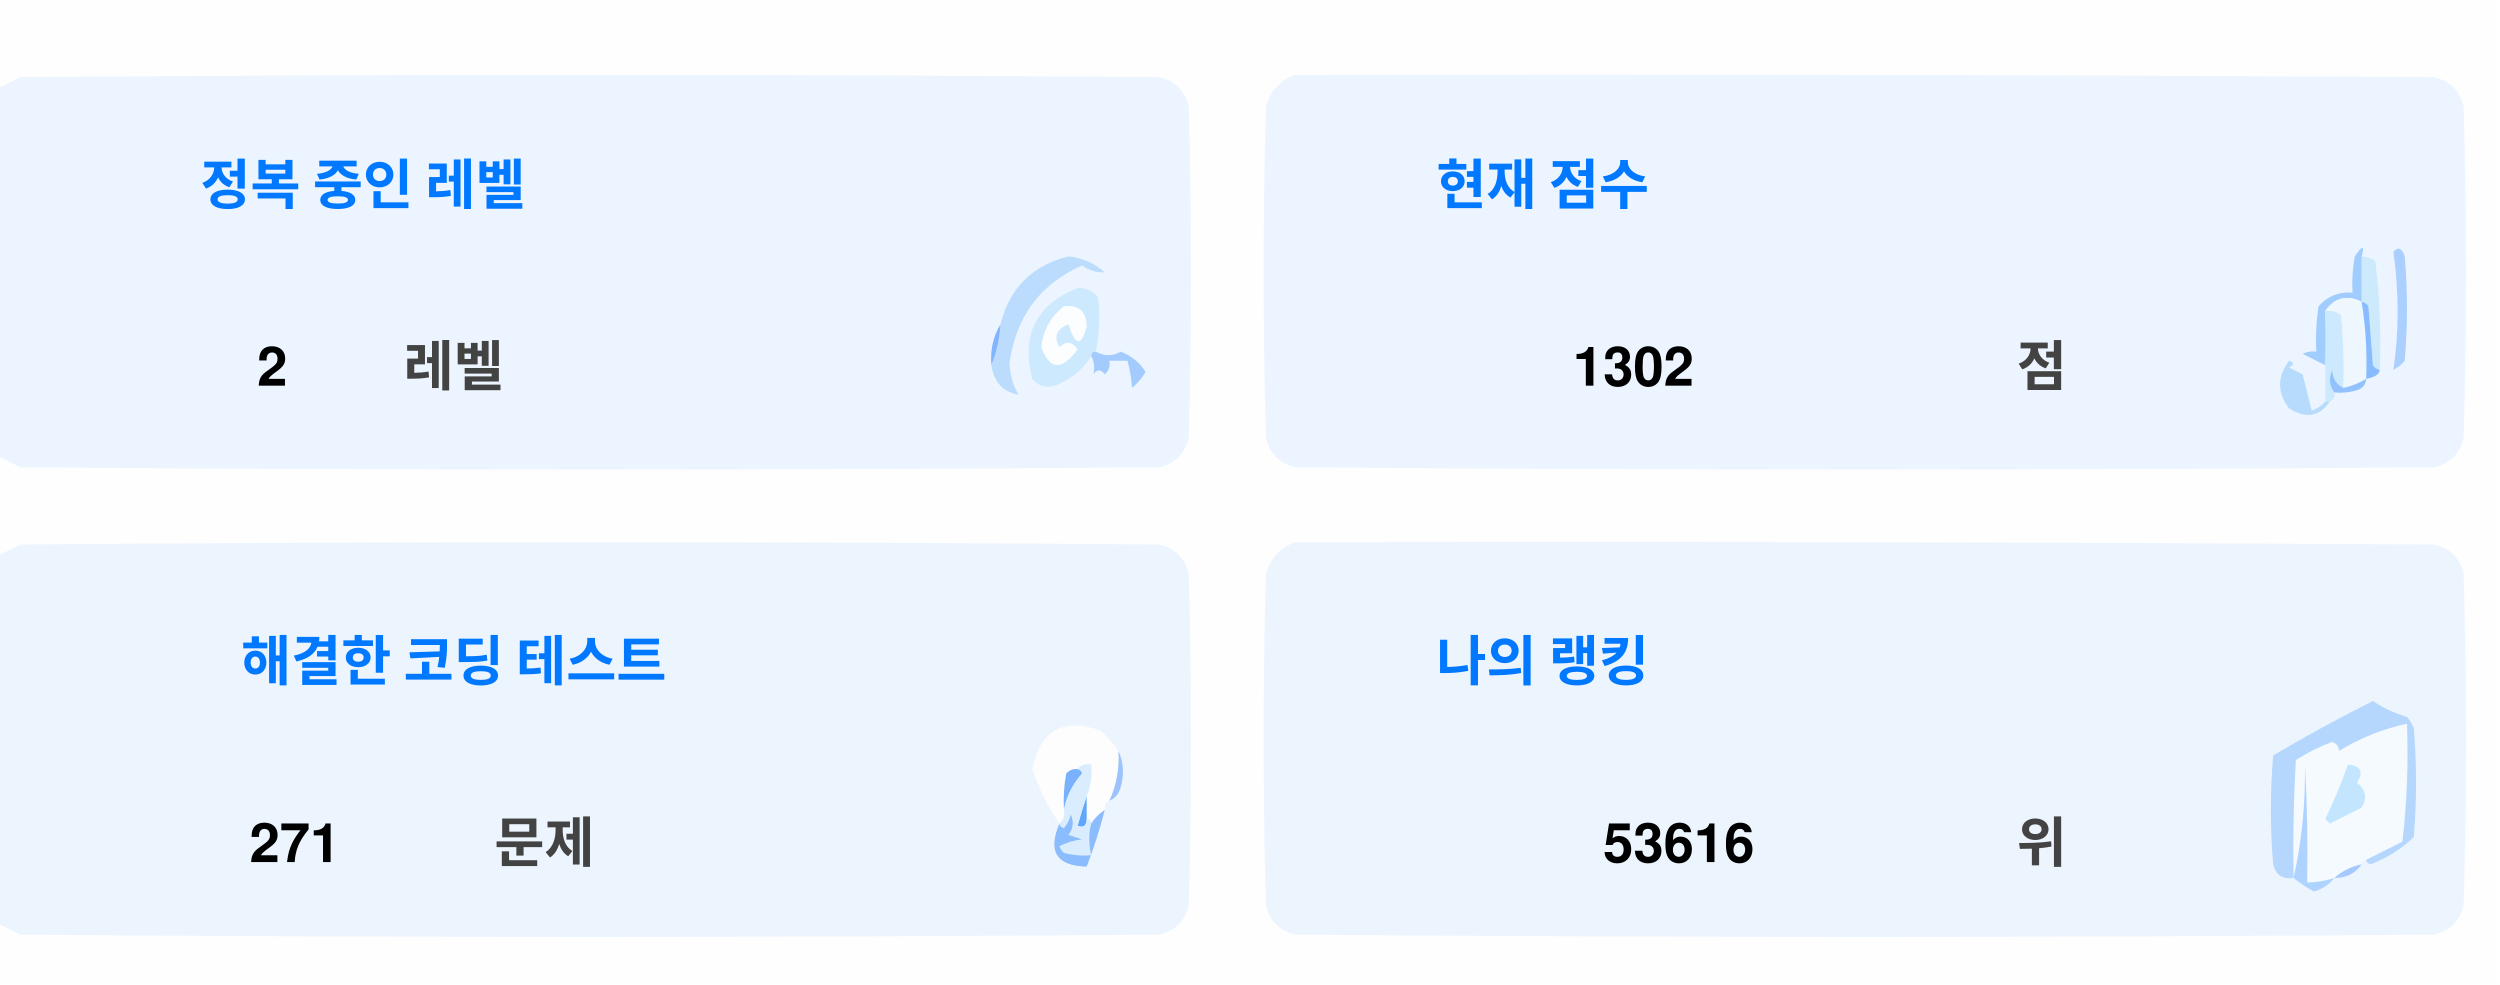
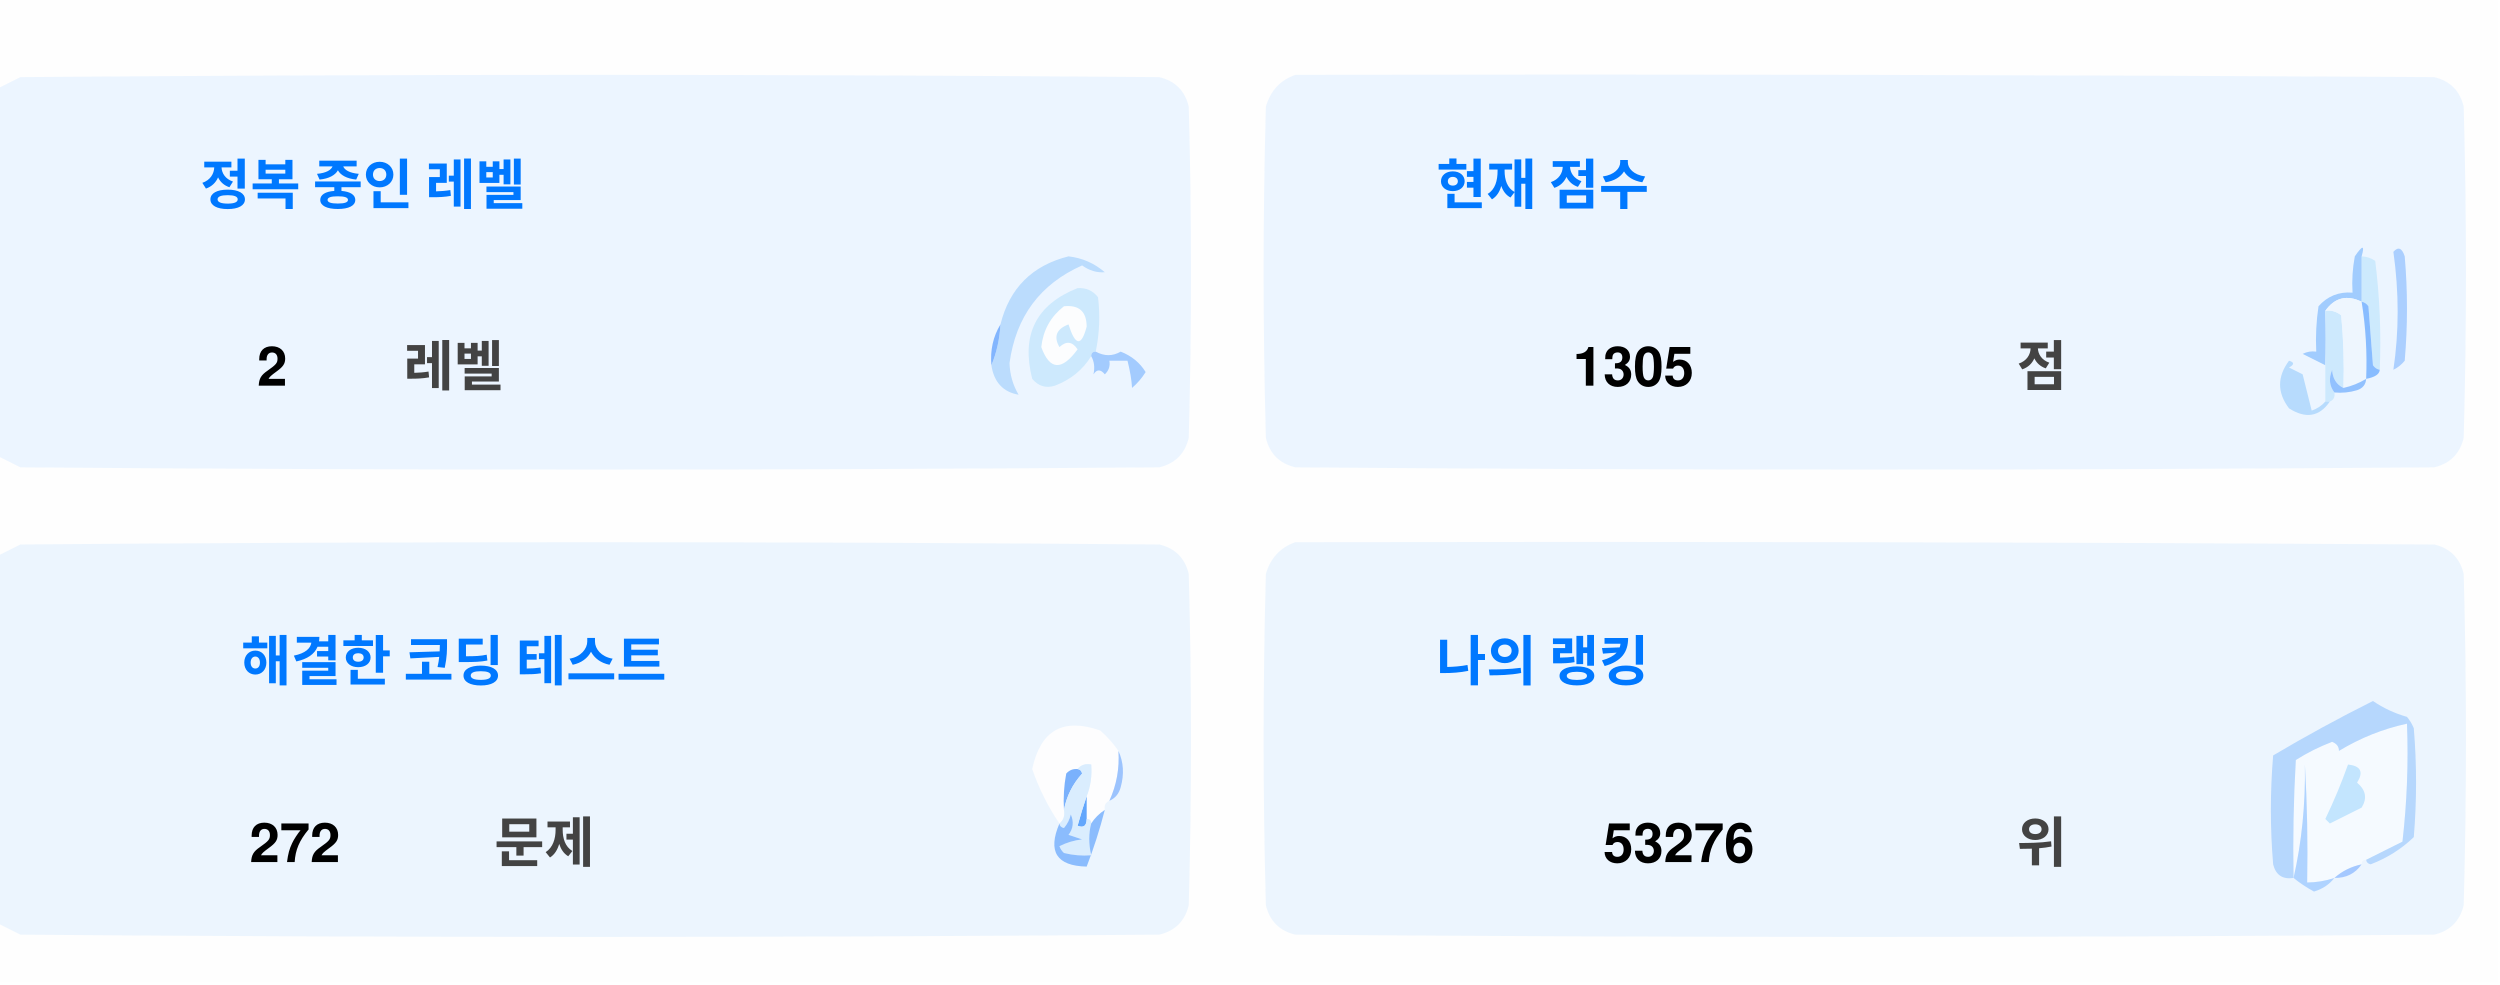
<svg xmlns="http://www.w3.org/2000/svg" version="1.1" width="551px" height="217px" style="shape-rendering:geometricPrecision; text-rendering:geometricPrecision; image-rendering:optimizeQuality; fill-rule:evenodd; clip-rule:evenodd">
  <style>.title {fill: #434343;font-size: 1rem;line-height: 1.5rem;font-weight: bold;font-family: -apple-system, BlinkMacSystemFont, Segoe UI, Helvetica, Arial, sans-serif, Apple Color Emoji, Segoe UI Emoji;}.desc {fill: #434343;font-size: 2.5rem;font-weight: bold;line-height: 1.5rem;font-family: -apple-system, BlinkMacSystemFont, Segoe UI, Helvetica, Arial, sans-serif, Apple Color Emoji, Segoe UI Emoji;}.desc-2 {fill: #434343;font-size: 1rem;font-weight: bold;line-height: 1.5rem;font-family: -apple-system, BlinkMacSystemFont, Segoe UI, Helvetica, Arial, sans-serif, Apple Color Emoji, Segoe UI Emoji;}.text, .desc {animation: twinkling 4s ease-in-out infinite;}@keyframes twinkling {40% { opacity: 1; }50% { opacity: 0.5; }60% { opacity: 1; }70% { opacity: 0.5; }80% { opacity: 1; }}</style>
  <g>
    <path style="opacity:1" fill="#fefefe" d="M -0.5,-0.5 C 183.167,-0.5 366.833,-0.5 550.5,-0.5C 550.5,71.833 550.5,144.167 550.5,216.5C 366.833,216.5 183.167,216.5 -0.5,216.5C -0.5,212.167 -0.5,207.833 -0.5,203.5C 1.14,204.32 2.807,205.153 4.5,206C 88.167,206.667 171.833,206.667 255.5,206C 259,205.167 261.167,203 262,199.5C 262.667,175.167 262.667,150.833 262,126.5C 261.167,123 259,120.833 255.5,120C 171.833,119.333 88.167,119.333 4.5,120C 2.807,120.847 1.14,121.68 -0.5,122.5C -0.5,115.167 -0.5,107.833 -0.5,100.5C 1.14,101.32 2.807,102.153 4.5,103C 88.167,103.667 171.833,103.667 255.5,103C 259,102.167 261.167,100 262,96.5C 262.667,72.167 262.667,47.833 262,23.5C 261.167,20 259,17.833 255.5,17C 171.833,16.333 88.167,16.333 4.5,17C 2.807,17.847 1.14,18.68 -0.5,19.5C -0.5,12.833 -0.5,6.167 -0.5,-0.5 Z" />
  </g>
  <g>
    <path style="opacity:1" fill="#ecf5ff" d="M -0.5,100.5 C -0.5,73.5 -0.5,46.5 -0.5,19.5C 1.14,18.68 2.807,17.847 4.5,17C 88.167,16.333 171.833,16.333 255.5,17C 259,17.833 261.167,20 262,23.5C 262.667,47.833 262.667,72.167 262,96.5C 261.167,100 259,102.167 255.5,103C 171.833,103.667 88.167,103.667 4.5,103C 2.807,102.153 1.14,101.32 -0.5,100.5 Z" />
  </g>
  <g>
    <path style="opacity:1" fill="#ecf5ff" d="M 285.5,16.5 C 369.167,16.333 452.834,16.5 536.5,17C 540,17.833 542.167,20 543,23.5C 543.667,47.833 543.667,72.167 543,96.5C 542.167,100 540,102.167 536.5,103C 452.833,103.667 369.167,103.667 285.5,103C 282,102.167 279.833,100 279,96.5C 278.333,72.167 278.333,47.833 279,23.5C 280.018,19.985 282.185,17.652 285.5,16.5 Z" />
  </g>
  <g>
    <path style="opacity:1" fill="#cdeafd" d="M 520.5,56.5 C 521.583,56.539 522.583,56.873 523.5,57.5C 524.498,65.472 524.831,73.472 524.5,81.5C 523.883,81.389 523.383,81.056 523,80.5C 522.667,76.167 522.333,71.833 522,67.5C 521.617,66.944 521.117,66.611 520.5,66.5C 520.5,63.167 520.5,59.833 520.5,56.5 Z" />
  </g>
  <g>
    <path style="opacity:1" fill="#abcfff" d="M 527.5,55.5 C 528.566,54.308 529.399,54.641 530,56.5C 530.667,64.167 530.667,71.833 530,79.5C 529.311,80.357 528.478,81.023 527.5,81.5C 528.758,73.08 528.758,64.414 527.5,55.5 Z" />
  </g>
  <g>
    <path style="opacity:1" fill="#bbdcfd" d="M 218.5,80.5 C 219.657,77.727 220.324,74.727 220.5,71.5C 222.49,63.51 227.49,58.51 235.5,56.5C 238.528,56.847 241.194,58.014 243.5,60C 241.744,60.141 240.078,59.641 238.5,58.5C 229.247,62.607 223.914,69.773 222.5,80C 222.565,82.526 223.232,84.859 224.5,87C 221.07,86.397 219.07,84.231 218.5,80.5 Z" />
  </g>
  <g>
    <path style="opacity:1" fill="#cde9fd" d="M 241.5,77.5 C 240.833,77.5 240.5,77.833 240.5,78.5C 238.628,81.529 235.961,83.695 232.5,85C 230.536,85.624 228.869,85.124 227.5,83.5C 225.021,73.791 228.354,67.124 237.5,63.5C 239.374,63.39 240.874,64.056 242,65.5C 242.497,69.524 242.331,73.524 241.5,77.5 Z" />
  </g>
  <g>
    <path style="opacity:1" fill="#fcfdfe" d="M 234.5,67.5 C 237.826,67.162 239.493,68.662 239.5,72C 238.334,76.434 237,76.267 235.5,71.5C 232.832,72.515 232.166,74.182 233.5,76.5C 235.017,75.089 236.351,75.256 237.5,77C 234.006,81.771 231.34,81.605 229.5,76.5C 229.904,72.771 231.571,69.771 234.5,67.5 Z" />
  </g>
  <g>
    <path style="opacity:1" fill="#a1ccfe" d="M 520.5,56.5 C 520.5,59.833 520.5,63.167 520.5,66.5C 517.238,64.922 514.572,65.589 512.5,68.5C 512.617,72.81 512.617,76.81 512.5,80.5C 510.86,79.68 509.193,78.847 507.5,78C 508.448,77.517 509.448,77.35 510.5,77.5C 510.335,74.15 510.502,70.817 511,67.5C 512.995,65.253 515.495,64.253 518.5,64.5C 518.336,61.813 518.503,59.146 519,56.5C 520.731,53.969 521.231,53.969 520.5,56.5 Z" />
  </g>
  <g>
    <path style="opacity:1" fill="#cde9fd" d="M 512.5,68.5 C 513.822,68.33 514.989,68.663 516,69.5C 516.499,74.823 516.666,80.156 516.5,85.5C 514.955,84.77 514.122,83.437 514,81.5C 513.22,83.387 513.387,85.054 514.5,86.5C 514.672,87.492 514.338,88.158 513.5,88.5C 513.167,88.5 512.833,88.5 512.5,88.5C 512.5,85.833 512.5,83.167 512.5,80.5C 512.617,76.81 512.617,72.81 512.5,68.5 Z" />
  </g>
  <g>
    <path style="opacity:1" fill="#eef6fe" d="M 520.5,66.5 C 521.407,72.106 521.74,77.773 521.5,83.5C 519.95,84.441 518.284,85.108 516.5,85.5C 516.666,80.156 516.499,74.823 516,69.5C 514.989,68.663 513.822,68.33 512.5,68.5C 514.572,65.589 517.238,64.922 520.5,66.5 Z" />
  </g>
  <g>
    <path style="opacity:1" fill="#88bcff" d="M 520.5,66.5 C 521.117,66.611 521.617,66.944 522,67.5C 522.333,71.833 522.667,76.167 523,80.5C 523.383,81.056 523.883,81.389 524.5,81.5C 524.445,82.469 523.445,83.136 521.5,83.5C 521.74,77.773 521.407,72.106 520.5,66.5 Z" />
  </g>
  <g>
    <path style="opacity:1" fill="#82b5fe" d="M 220.5,71.5 C 220.324,74.727 219.657,77.727 218.5,80.5C 218.215,77.171 218.882,74.171 220.5,71.5 Z" />
  </g>
  <g>
    <path style="opacity:1" fill="#a3cbfe" d="M 240.5,78.5 C 240.5,77.833 240.833,77.5 241.5,77.5C 243.391,78.536 245.224,78.536 247,77.5C 249.391,78.429 251.225,79.929 252.5,82C 251.681,83.319 250.681,84.486 249.5,85.5C 249.409,83.777 249.075,81.777 248.5,79.5C 247.167,79.5 245.833,79.5 244.5,79.5C 244.719,80.675 244.386,81.675 243.5,82.5C 242.575,81.359 241.741,81.359 241,82.5C 241.331,80.981 241.164,79.648 240.5,78.5 Z" />
  </g>
  <g>
    <path style="opacity:1" fill="#b7dbfd" d="M 512.5,88.5 C 512.833,88.5 513.167,88.5 513.5,88.5C 511.199,91.857 508.199,92.357 504.5,90C 501.872,86.535 501.872,83.035 504.5,79.5C 505.696,79.846 505.696,80.346 504.5,81C 505.5,81.5 506.5,82 507.5,82.5C 508.167,85.167 508.833,87.833 509.5,90.5C 510.739,90.058 511.739,89.391 512.5,88.5 Z" />
  </g>
  <g>
    <path style="opacity:1" fill="#92c1fe" d="M 516.5,85.5 C 518.284,85.108 519.95,84.441 521.5,83.5C 521.423,84.75 520.756,85.583 519.5,86C 517.866,86.493 516.199,86.66 514.5,86.5C 513.387,85.054 513.22,83.387 514,81.5C 514.122,83.437 514.955,84.77 516.5,85.5 Z" />
  </g>
  <g>
    <path style="opacity:1" fill="#ecf5fe" d="M -0.5,203.5 C -0.5,176.5 -0.5,149.5 -0.5,122.5C 1.14,121.68 2.807,120.847 4.5,120C 88.167,119.333 171.833,119.333 255.5,120C 259,120.833 261.167,123 262,126.5C 262.667,150.833 262.667,175.167 262,199.5C 261.167,203 259,205.167 255.5,206C 171.833,206.667 88.167,206.667 4.5,206C 2.807,205.153 1.14,204.32 -0.5,203.5 Z" />
  </g>
  <g>
    <path style="opacity:1" fill="#ecf5fe" d="M 285.5,119.5 C 369.167,119.333 452.834,119.5 536.5,120C 540,120.833 542.167,123 543,126.5C 543.667,150.833 543.667,175.167 543,199.5C 542.167,203 540,205.167 536.5,206C 452.833,206.667 369.167,206.667 285.5,206C 282,205.167 279.833,203 279,199.5C 278.333,175.167 278.333,150.833 279,126.5C 280.018,122.985 282.185,120.652 285.5,119.5 Z" />
  </g>
  <g>
    <path style="opacity:1" fill="#fdfdfe" d="M 246.5,165.5 C 246.758,169.367 246.092,173.034 244.5,176.5C 243.662,176.842 243.328,177.508 243.5,178.5C 242.272,179.306 241.272,180.306 240.5,181.5C 240.5,180.833 240.167,180.5 239.5,180.5C 239.5,178.833 239.5,177.167 239.5,175.5C 240.369,173.283 240.702,170.95 240.5,168.5C 239.209,168.263 238.209,168.596 237.5,169.5C 236.504,169.414 235.671,169.748 235,170.5C 234.503,173.146 234.336,175.813 234.5,178.5C 234.737,179.791 234.404,180.791 233.5,181.5C 230.986,177.806 228.986,173.806 227.5,169.5C 229.309,160.957 234.309,158.124 242.5,161C 244.07,162.397 245.404,163.897 246.5,165.5 Z" />
  </g>
  <g>
    <path style="opacity:1" fill="#f5faff" d="M 521.5,189.5 C 520.833,189.5 520.5,189.833 520.5,190.5C 518.181,190.992 516.181,191.992 514.5,193.5C 512.565,194.15 510.565,194.483 508.5,194.5C 508.666,185.827 508.5,177.16 508,168.5C 508.141,177.227 507.308,185.56 505.5,193.5C 505.334,184.827 505.5,176.16 506,167.5C 508.527,165.903 511.194,164.57 514,163.5C 515.011,163.892 515.511,164.559 515.5,165.5C 520.21,162.641 525.21,160.641 530.5,159.5C 530.831,168.192 530.498,176.859 529.5,185.5C 526.807,186.847 524.14,188.18 521.5,189.5 Z" />
  </g>
  <g>
    <path style="opacity:1" fill="#b6d7fd" d="M 521.5,189.5 C 524.14,188.18 526.807,186.847 529.5,185.5C 530.498,176.859 530.831,168.192 530.5,159.5C 525.21,160.641 520.21,162.641 515.5,165.5C 515.511,164.559 515.011,163.892 514,163.5C 511.194,164.57 508.527,165.903 506,167.5C 505.5,176.16 505.334,184.827 505.5,193.5C 503.089,193.863 501.589,192.863 501,190.5C 500.333,182.5 500.333,174.5 501,166.5C 508.173,162.246 515.507,158.246 523,154.5C 525.304,156.068 527.804,157.235 530.5,158C 531.126,158.75 531.626,159.584 532,160.5C 532.667,168.5 532.667,176.5 532,184.5C 529.292,187.111 526.125,189.111 522.5,190.5C 521.893,190.376 521.56,190.043 521.5,189.5 Z" />
  </g>
  <g>
    <path style="opacity:1" fill="#c3e5fe" d="M 517.5,168.5 C 520.317,168.801 520.984,170.134 519.5,172.5C 521.439,174.122 521.772,175.956 520.5,178C 518.167,179.167 515.833,180.333 513.5,181.5C 513.167,181.167 512.833,180.833 512.5,180.5C 514.414,176.515 516.081,172.515 517.5,168.5 Z" />
  </g>
  <g>
    <path style="opacity:1" fill="#7ab1fc" d="M 237.5,169.5 C 238.043,169.56 238.376,169.893 238.5,170.5C 236.395,172.836 235.062,175.503 234.5,178.5C 234.336,175.813 234.503,173.146 235,170.5C 235.671,169.748 236.504,169.414 237.5,169.5 Z" />
  </g>
  <g>
    <path style="opacity:1" fill="#afd3ff" d="M 514.5,193.5 C 513.378,194.947 511.878,195.947 510,196.5C 508.348,195.601 506.848,194.601 505.5,193.5C 507.308,185.56 508.141,177.227 508,168.5C 508.5,177.16 508.666,185.827 508.5,194.5C 510.565,194.483 512.565,194.15 514.5,193.5 Z" />
  </g>
  <g>
    <path style="opacity:1" fill="#9cc3fd" d="M 246.5,165.5 C 247.634,167.966 247.801,170.633 247,173.5C 246.623,174.942 245.79,175.942 244.5,176.5C 246.092,173.034 246.758,169.367 246.5,165.5 Z" />
  </g>
  <g>
    <path style="opacity:1" fill="#62a6fc" d="M 239.5,175.5 C 239.5,177.167 239.5,178.833 239.5,180.5C 239.483,182.028 238.816,182.528 237.5,182C 238.117,179.723 238.784,177.556 239.5,175.5 Z" />
  </g>
  <g>
    <path style="opacity:1" fill="#daedfe" d="M 237.5,169.5 C 238.209,168.596 239.209,168.263 240.5,168.5C 240.702,170.95 240.369,173.283 239.5,175.5C 238.784,177.556 238.117,179.723 237.5,182C 238.816,182.528 239.483,182.028 239.5,180.5C 240.167,180.5 240.5,180.833 240.5,181.5C 239.918,183.669 239.918,186.002 240.5,188.5C 238.473,188.662 236.473,188.495 234.5,188C 234.043,187.586 233.709,187.086 233.5,186.5C 235.078,185.702 236.744,185.202 238.5,185C 237.5,184.667 236.5,184.333 235.5,184C 236.554,182.612 236.72,181.112 236,179.5C 235.751,180.624 235.251,181.624 234.5,182.5C 233.893,182.376 233.56,182.043 233.5,181.5C 234.404,180.791 234.737,179.791 234.5,178.5C 235.062,175.503 236.395,172.836 238.5,170.5C 238.376,169.893 238.043,169.56 237.5,169.5 Z" />
  </g>
  <g>
    <path style="opacity:1" fill="#8bbcfd" d="M 243.5,178.5 C 242.395,182.803 241.062,186.969 239.5,191C 232.857,190.847 230.857,187.68 233.5,181.5C 233.56,182.043 233.893,182.376 234.5,182.5C 235.251,181.624 235.751,180.624 236,179.5C 236.72,181.112 236.554,182.612 235.5,184C 236.5,184.333 237.5,184.667 238.5,185C 236.744,185.202 235.078,185.702 233.5,186.5C 233.709,187.086 234.043,187.586 234.5,188C 236.473,188.495 238.473,188.662 240.5,188.5C 239.918,186.002 239.918,183.669 240.5,181.5C 241.272,180.306 242.272,179.306 243.5,178.5 Z" />
  </g>
  <g>
    <path style="opacity:1" fill="#a4c8ff" d="M 520.5,190.5 C 519.089,192.539 517.089,193.539 514.5,193.5C 516.181,191.992 518.181,190.992 520.5,190.5 Z" />
  </g>
  <text text-anchor="middle" x="80" y="45" class="title" style="fill:#0078ff;" stroke="#none" stroke-width="1">정복 중인 레벨</text>
  <text text-anchor="middle" x="60" y="85" class="desc" style="fill:#000000;" stroke="#none" stroke-width="1">2</text>
  <text text-anchor="middle" x="100" y="85" class="desc-2" style="fill:#434343;" stroke="#none" stroke-width="1">레벨</text>
  <text text-anchor="middle" x="340" y="45" class="title" style="fill:#0078ff;" stroke="#none" stroke-width="1">현재 점수</text>
-   <text text-anchor="middle" x="360" y="85" class="desc" style="fill:#000000;" stroke="#none" stroke-width="1">1302</text>
+   <text text-anchor="middle" x="360" y="85" class="desc" style="fill:#000000;" stroke="#none" stroke-width="1">1305</text>
  <text text-anchor="middle" x="450" y="85" class="desc-2" style="fill:#434343;" stroke="#none" stroke-width="1">점</text>
  <text text-anchor="middle" x="100" y="150" class="title" style="fill:#0078ff;" stroke="#none" stroke-width="1">해결한 코딩 테스트</text>
-   <text text-anchor="middle" x="65" y="190" class="desc" style="fill:#000000;" stroke="#none" stroke-width="1">271</text>
+   <text text-anchor="middle" x="65" y="190" class="desc" style="fill:#000000;" stroke="#none" stroke-width="1">272</text>
  <text text-anchor="middle" x="120" y="190" class="desc-2" style="fill:#434343;" stroke="#none" stroke-width="1">문제</text>
  <text text-anchor="middle" x="340" y="150" class="title" style="fill:#0078ff;" stroke="#none" stroke-width="1">나의 랭킹</text>
-   <text text-anchor="middle" x="370" y="190" class="desc" style="fill:#000000;" stroke="#none" stroke-width="1">53616</text>
+   <text text-anchor="middle" x="370" y="190" class="desc" style="fill:#000000;" stroke="#none" stroke-width="1">53276</text>
  <text text-anchor="middle" x="450" y="190" class="desc-2" style="fill:#434343;" stroke="#none" stroke-width="1">위</text>
</svg>
